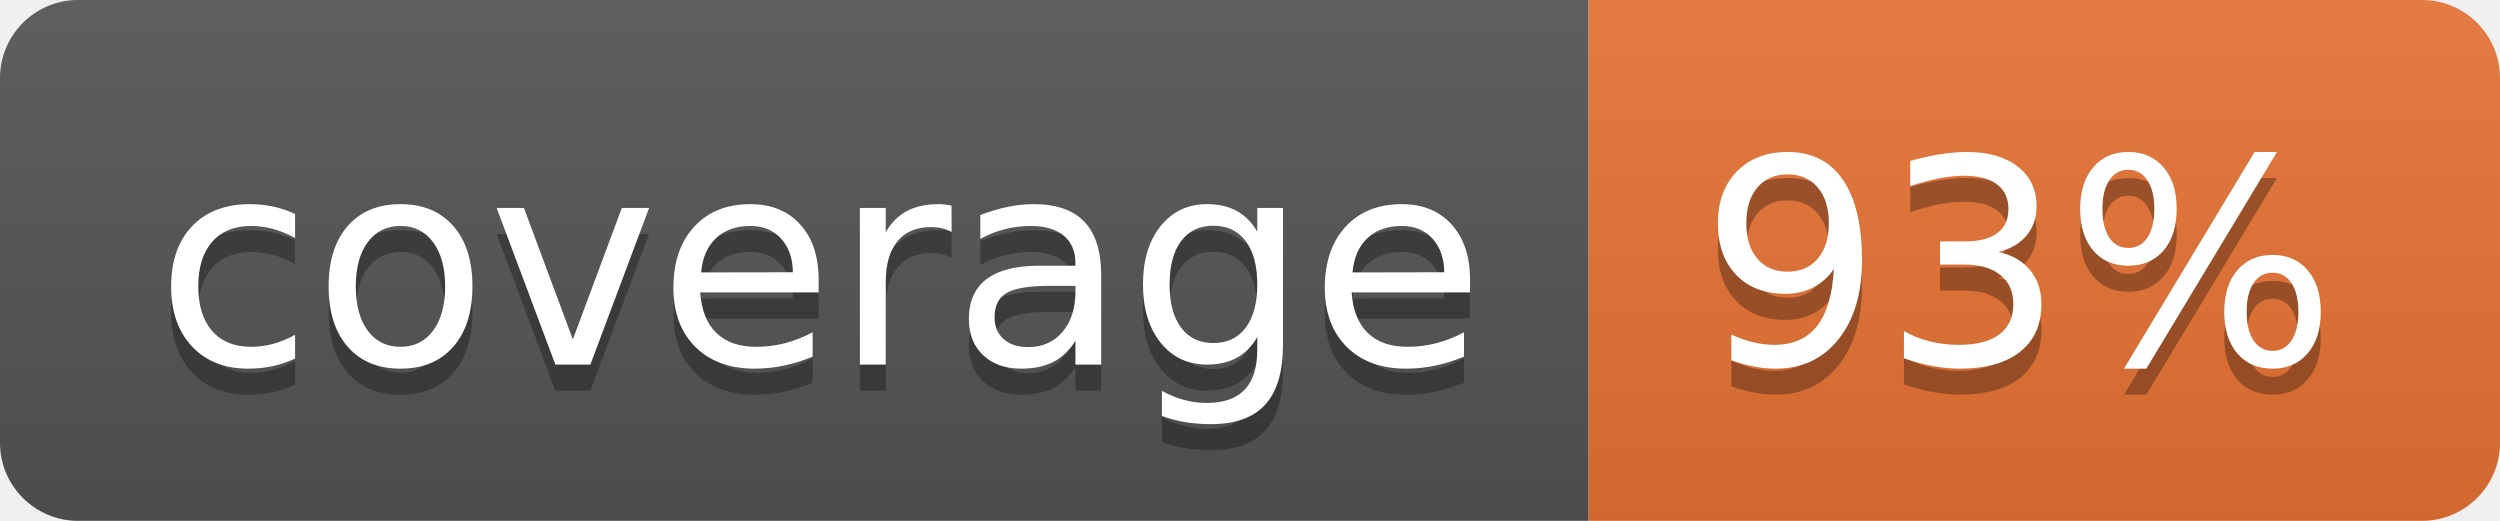
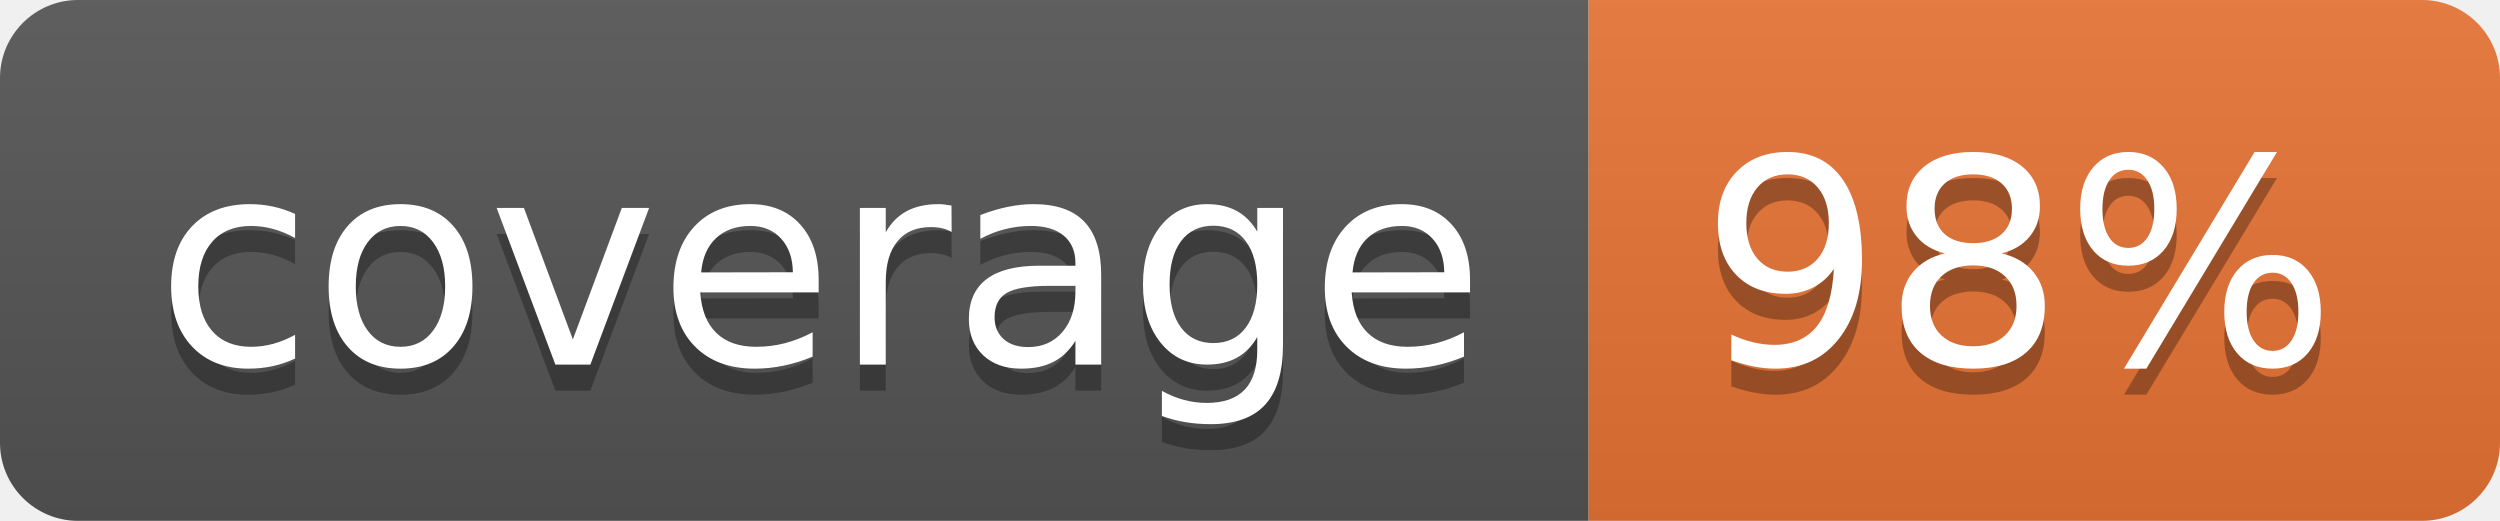
<svg xmlns="http://www.w3.org/2000/svg" width="96" height="20">
  <linearGradient id="b" x2="0" y2="100%">
    <stop offset="0" stop-color="#bbb" stop-opacity=".1" />
    <stop offset="1" stop-opacity=".1" />
  </linearGradient>
  <clipPath id="a">
    <rect width="96" height="20" rx="3" fill="#fff" />
  </clipPath>
  <g clip-path="url(#a)">
    <path fill="#555" d="M0 0h61v20H0z" />
    <path fill="#E87435" d="M61 0h35v20H61z" />
    <path fill="url(#b)" d="M0 0h96v20H0z" />
  </g>
  <g fill="#fff" text-anchor="middle" font-family="DejaVu Sans,Verdana,Geneva,sans-serif" font-size="110">
    <text x="315" y="150" fill="#010101" fill-opacity=".3" transform="scale(.1)" textLength="510">coverage</text>
    <text x="315" y="140" transform="scale(.1)" textLength="510">coverage</text>
-     <text x="775" y="150" fill="#010101" fill-opacity=".3" transform="scale(.1)" textLength="250">93%</text>
-     <text x="775" y="140" transform="scale(.1)" textLength="250">93%</text>
+     <text x="775" y="150" fill="#010101" fill-opacity=".3" transform="scale(.1)" textLength="250">98%</text>
+     <text x="775" y="140" transform="scale(.1)" textLength="250">98%</text>
  </g>
</svg>
